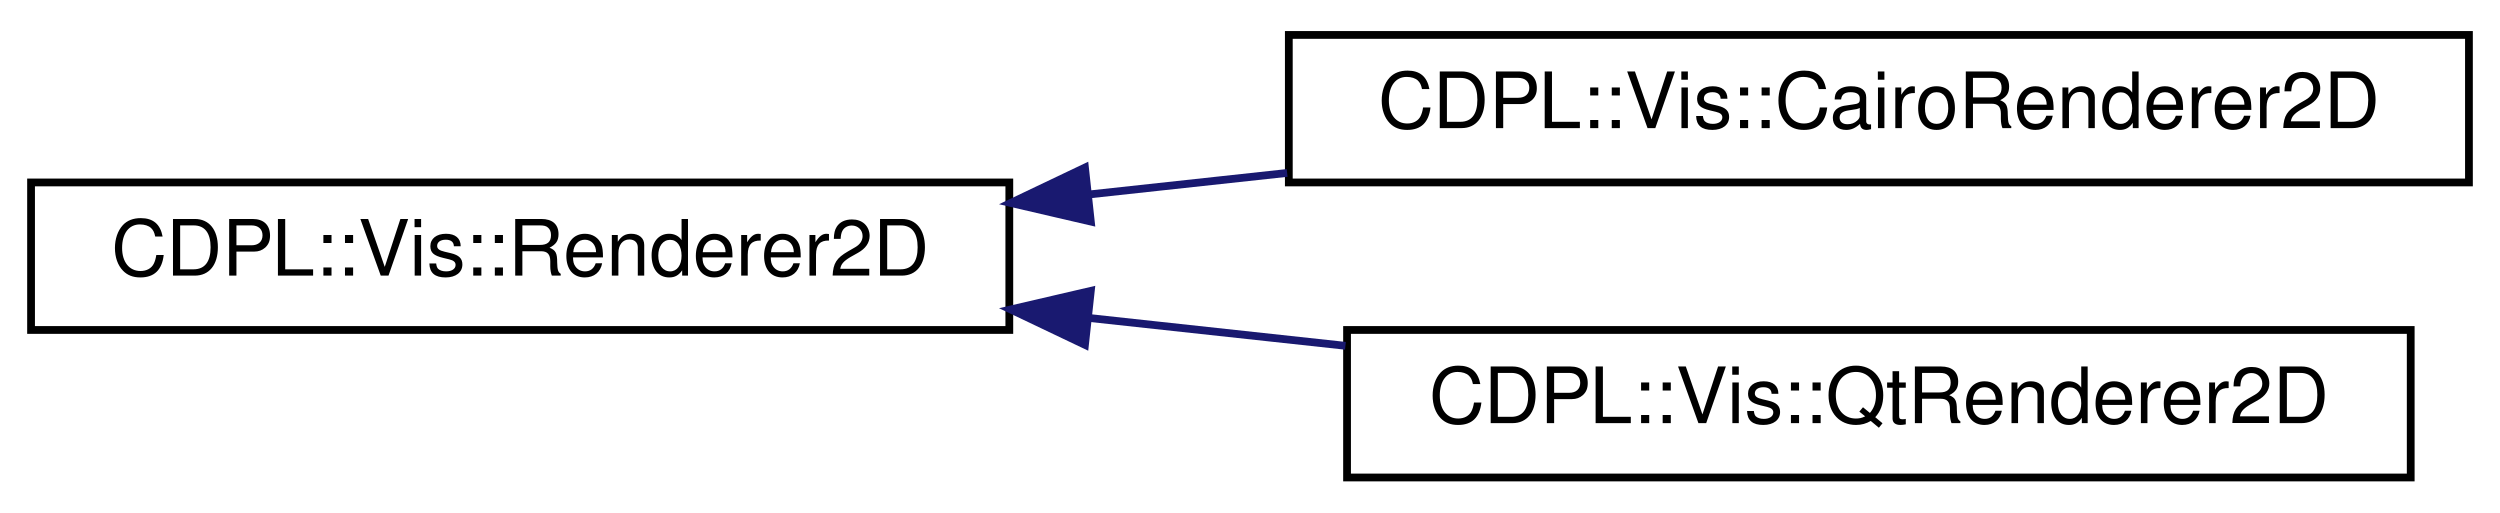
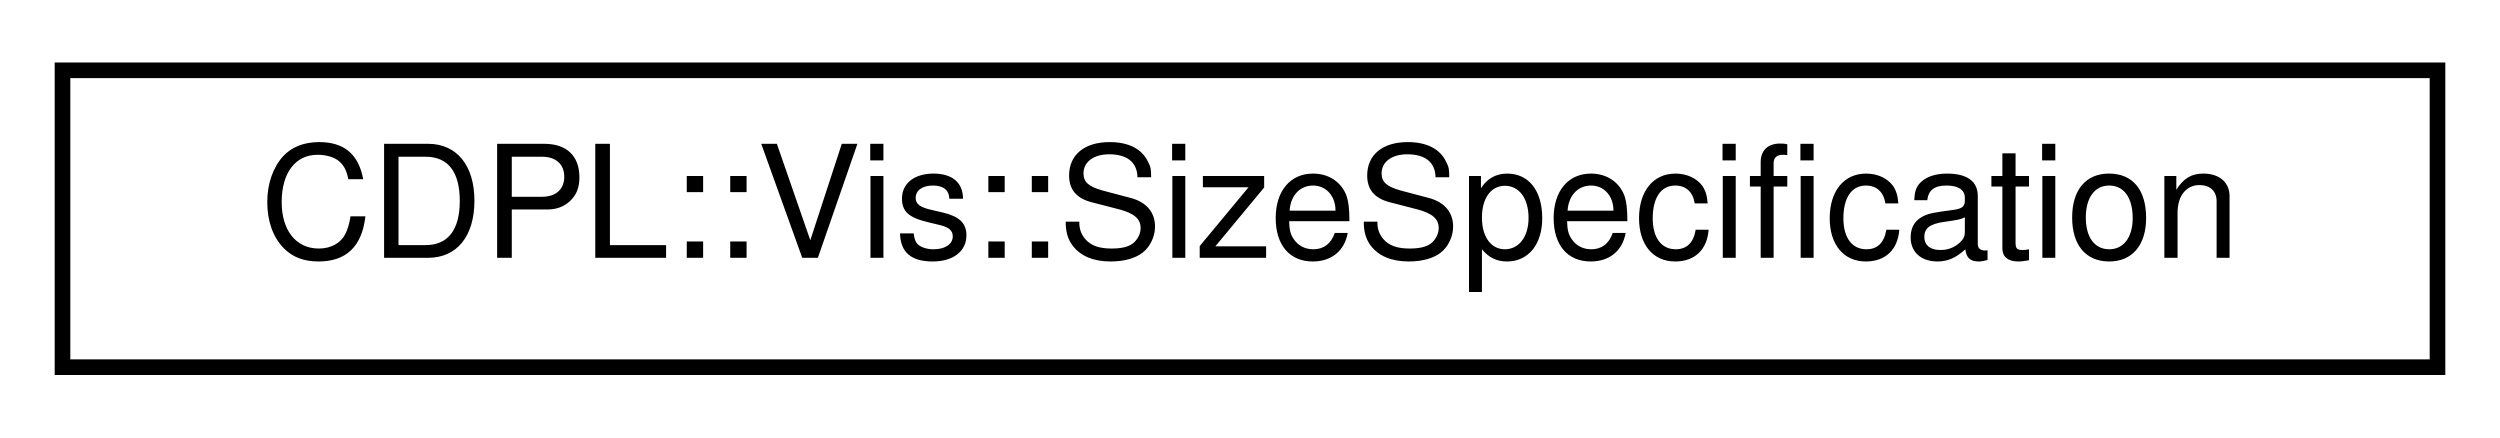
- <svg xmlns="http://www.w3.org/2000/svg" xmlns:xlink="http://www.w3.org/1999/xlink" width="322pt" height="66pt" viewBox="0.00 0.00 322.00 66.00">
-   <g id="graph0" class="graph" transform="scale(1 1) rotate(0) translate(4 62)">
+ <svg xmlns="http://www.w3.org/2000/svg" xmlns:xlink="http://www.w3.org/1999/xlink" width="160pt" height="28pt" viewBox="0.00 0.00 160.00 28.00">
+   <g id="graph0" class="graph" transform="scale(1 1) rotate(0) translate(4 24)">
    <g id="node1" class="node">
      <g id="a_node1">
-         <a xlink:href="classCDPL_1_1Vis_1_1Renderer2D.html" target="_top" xlink:title="An interface that provides methods for low level 2D drawing operations.">
-           <polygon fill="none" stroke="#000000" points="0,-19.5 0,-38.5 126,-38.5 126,-19.5 0,-19.5" />
-           <text text-anchor="middle" x="63" y="-26.5" font-family="Helvetica,sans-Serif" font-size="10.00" fill="#000000">CDPL::Vis::Renderer2D</text>
+         <a xlink:href="classCDPL_1_1Vis_1_1SizeSpecification.html" target="_top" xlink:title="Specifies the value and type of a size attribute and defines how the value may change during processi...">
+           <polygon fill="none" stroke="#000000" points="0,-.5 0,-19.5 152,-19.5 152,-.5 0,-.5" />
+           <text text-anchor="middle" x="76" y="-7.5" font-family="Helvetica,sans-Serif" font-size="10.00" fill="#000000">CDPL::Vis::SizeSpecification</text>
        </a>
      </g>
    </g>
-     <g id="node2" class="node">
-       <g id="a_node2">
-         <a xlink:href="classCDPL_1_1Vis_1_1CairoRenderer2D.html" target="_top" xlink:title="Implements the Renderer2D interface on top of the Cairo 2D Graphics Library.">
-           <polygon fill="none" stroke="#000000" points="162,-38.5 162,-57.5 314,-57.5 314,-38.5 162,-38.5" />
-           <text text-anchor="middle" x="238" y="-45.5" font-family="Helvetica,sans-Serif" font-size="10.00" fill="#000000">CDPL::Vis::CairoRenderer2D</text>
-         </a>
-       </g>
-     </g>
-     <g id="edge1" class="edge">
-       <path fill="none" stroke="#191970" d="M136.33,-36.962C144.742,-37.875 153.334,-38.808 161.783,-39.725" />
-       <polygon fill="#191970" stroke="#191970" points="136.498,-33.459 126.179,-35.859 135.743,-40.418 136.498,-33.459" />
-     </g>
-     <g id="node3" class="node">
-       <g id="a_node3">
-         <a xlink:href="classCDPL_1_1Vis_1_1QtRenderer2D.html" target="_top" xlink:title="Implements the Renderer2D interface on top of the Qt Toolkit.">
-           <polygon fill="none" stroke="#000000" points="169.5,-.5 169.5,-19.5 306.5,-19.5 306.5,-.5 169.5,-.5" />
-           <text text-anchor="middle" x="238" y="-7.5" font-family="Helvetica,sans-Serif" font-size="10.00" fill="#000000">CDPL::Vis::QtRenderer2D</text>
-         </a>
-       </g>
-     </g>
-     <g id="edge2" class="edge">
-       <path fill="none" stroke="#191970" d="M136.151,-21.058C147.127,-19.866 158.412,-18.641 169.291,-17.46" />
-       <polygon fill="#191970" stroke="#191970" points="135.743,-17.582 126.179,-22.141 136.498,-24.541 135.743,-17.582" />
-     </g>
  </g>
</svg>
